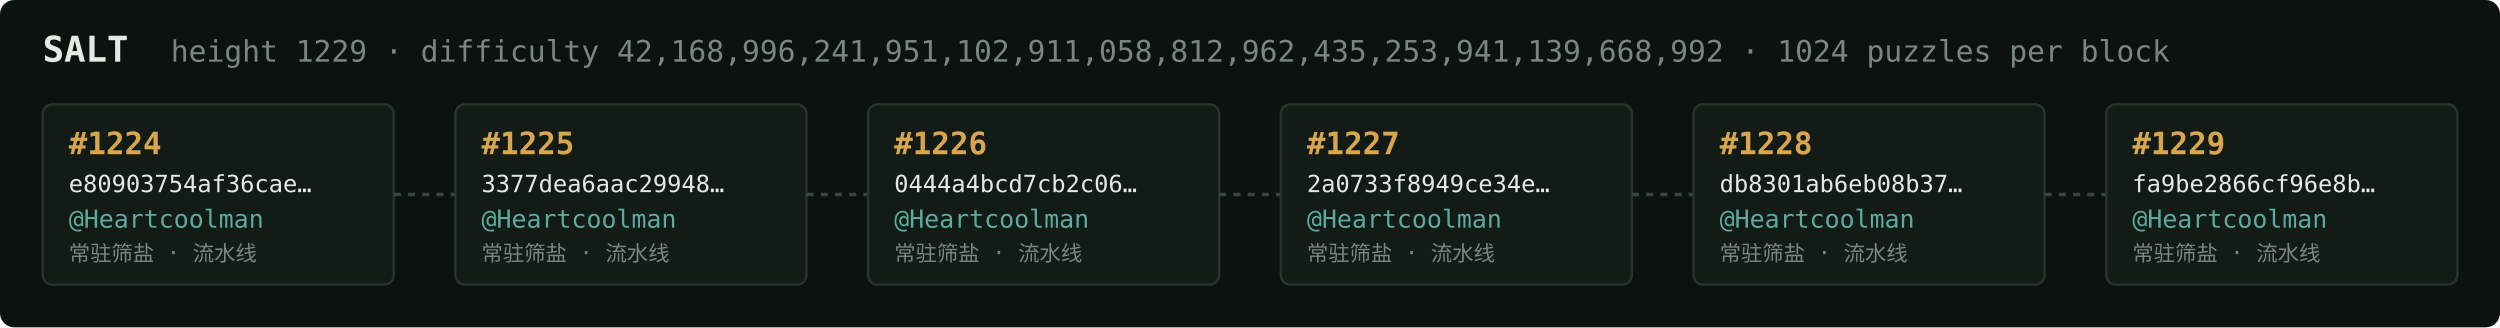
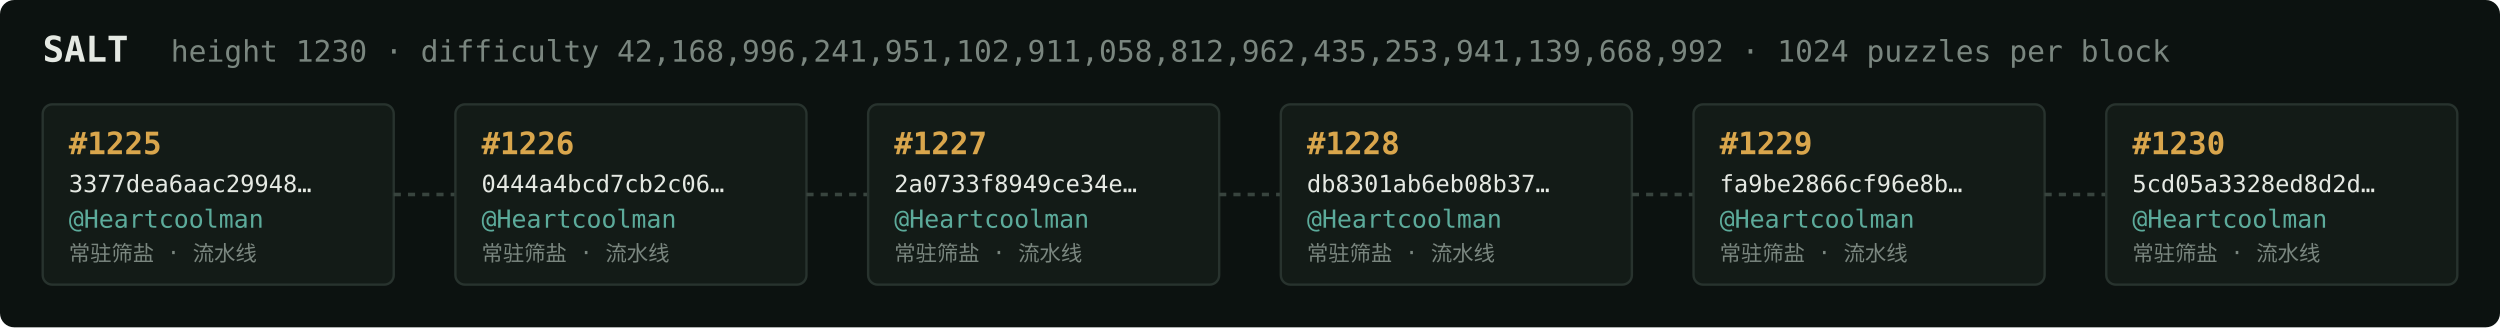
<svg xmlns="http://www.w3.org/2000/svg" width="1054" height="138" viewBox="0 0 1054 138" font-family="ui-monospace,SFMono-Regular,Menlo,monospace">
  <rect fill="#0c1210" width="1054" height="138" rx="6" />
  <text x="18" y="26" fill="#e5e9e3" font-size="15" font-weight="700">SALT</text>
-   <text x="72" y="26" fill="#7a867f" font-size="12.5">height 1229 · difficulty 42,168,996,241,951,102,911,058,812,962,435,253,941,139,668,992 · 1024 puzzles per block</text>
+   <text x="72" y="26" fill="#7a867f" font-size="12.5">height 1230 · difficulty 42,168,996,241,951,102,911,058,812,962,435,253,941,139,668,992 · 1024 puzzles per block</text>
  <rect x="18" y="44" width="148" height="76" rx="4" fill="#131b17" stroke="#28332e" stroke-width="1" />
-   <text x="29" y="65" fill="#d9a64c" font-size="13" font-weight="700">#1224</text>
-   <text x="29" y="81" fill="#e5e9e3" font-size="10">e80903754af36cae…</text>
+   <text x="29" y="65" fill="#d9a64c" font-size="13" font-weight="700">#1225</text>
+   <text x="29" y="81" fill="#e5e9e3" font-size="10">3377dea6aac29948…</text>
  <text x="29" y="96" fill="#5cab9b" font-size="10.5">@Heartcoolman</text>
  <text x="29" y="110" fill="#7a867f" font-size="9">常驻筛盐 · 流水线</text>
  <line x1="166" y1="82.0" x2="192" y2="82.0" stroke="#38443e" stroke-width="1.5" stroke-dasharray="3 3" />
  <rect x="192" y="44" width="148" height="76" rx="4" fill="#131b17" stroke="#28332e" stroke-width="1" />
-   <text x="203" y="65" fill="#d9a64c" font-size="13" font-weight="700">#1225</text>
-   <text x="203" y="81" fill="#e5e9e3" font-size="10">3377dea6aac29948…</text>
+   <text x="203" y="65" fill="#d9a64c" font-size="13" font-weight="700">#1226</text>
+   <text x="203" y="81" fill="#e5e9e3" font-size="10">0444a4bcd7cb2c06…</text>
  <text x="203" y="96" fill="#5cab9b" font-size="10.5">@Heartcoolman</text>
  <text x="203" y="110" fill="#7a867f" font-size="9">常驻筛盐 · 流水线</text>
  <line x1="340" y1="82.0" x2="366" y2="82.0" stroke="#38443e" stroke-width="1.5" stroke-dasharray="3 3" />
  <rect x="366" y="44" width="148" height="76" rx="4" fill="#131b17" stroke="#28332e" stroke-width="1" />
-   <text x="377" y="65" fill="#d9a64c" font-size="13" font-weight="700">#1226</text>
-   <text x="377" y="81" fill="#e5e9e3" font-size="10">0444a4bcd7cb2c06…</text>
+   <text x="377" y="65" fill="#d9a64c" font-size="13" font-weight="700">#1227</text>
+   <text x="377" y="81" fill="#e5e9e3" font-size="10">2a0733f8949ce34e…</text>
  <text x="377" y="96" fill="#5cab9b" font-size="10.5">@Heartcoolman</text>
  <text x="377" y="110" fill="#7a867f" font-size="9">常驻筛盐 · 流水线</text>
  <line x1="514" y1="82.0" x2="540" y2="82.0" stroke="#38443e" stroke-width="1.5" stroke-dasharray="3 3" />
  <rect x="540" y="44" width="148" height="76" rx="4" fill="#131b17" stroke="#28332e" stroke-width="1" />
-   <text x="551" y="65" fill="#d9a64c" font-size="13" font-weight="700">#1227</text>
-   <text x="551" y="81" fill="#e5e9e3" font-size="10">2a0733f8949ce34e…</text>
+   <text x="551" y="65" fill="#d9a64c" font-size="13" font-weight="700">#1228</text>
+   <text x="551" y="81" fill="#e5e9e3" font-size="10">db8301ab6eb08b37…</text>
  <text x="551" y="96" fill="#5cab9b" font-size="10.5">@Heartcoolman</text>
  <text x="551" y="110" fill="#7a867f" font-size="9">常驻筛盐 · 流水线</text>
  <line x1="688" y1="82.0" x2="714" y2="82.0" stroke="#38443e" stroke-width="1.5" stroke-dasharray="3 3" />
  <rect x="714" y="44" width="148" height="76" rx="4" fill="#131b17" stroke="#28332e" stroke-width="1" />
-   <text x="725" y="65" fill="#d9a64c" font-size="13" font-weight="700">#1228</text>
-   <text x="725" y="81" fill="#e5e9e3" font-size="10">db8301ab6eb08b37…</text>
+   <text x="725" y="65" fill="#d9a64c" font-size="13" font-weight="700">#1229</text>
+   <text x="725" y="81" fill="#e5e9e3" font-size="10">fa9be2866cf96e8b…</text>
  <text x="725" y="96" fill="#5cab9b" font-size="10.5">@Heartcoolman</text>
  <text x="725" y="110" fill="#7a867f" font-size="9">常驻筛盐 · 流水线</text>
  <line x1="862" y1="82.0" x2="888" y2="82.0" stroke="#38443e" stroke-width="1.5" stroke-dasharray="3 3" />
  <rect x="888" y="44" width="148" height="76" rx="4" fill="#131b17" stroke="#28332e" stroke-width="1" />
-   <text x="899" y="65" fill="#d9a64c" font-size="13" font-weight="700">#1229</text>
-   <text x="899" y="81" fill="#e5e9e3" font-size="10">fa9be2866cf96e8b…</text>
+   <text x="899" y="65" fill="#d9a64c" font-size="13" font-weight="700">#1230</text>
+   <text x="899" y="81" fill="#e5e9e3" font-size="10">5cd05a3328ed8d2d…</text>
  <text x="899" y="96" fill="#5cab9b" font-size="10.5">@Heartcoolman</text>
  <text x="899" y="110" fill="#7a867f" font-size="9">常驻筛盐 · 流水线</text>
</svg>
